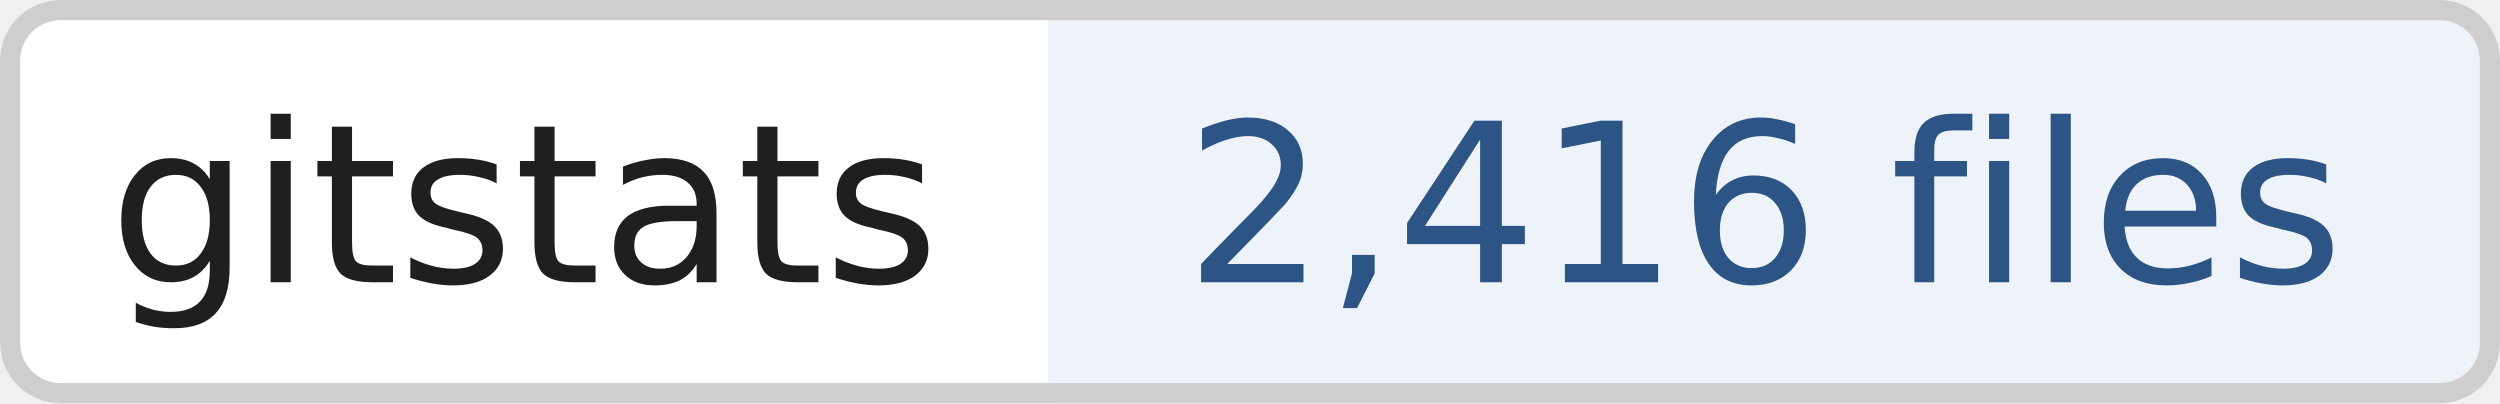
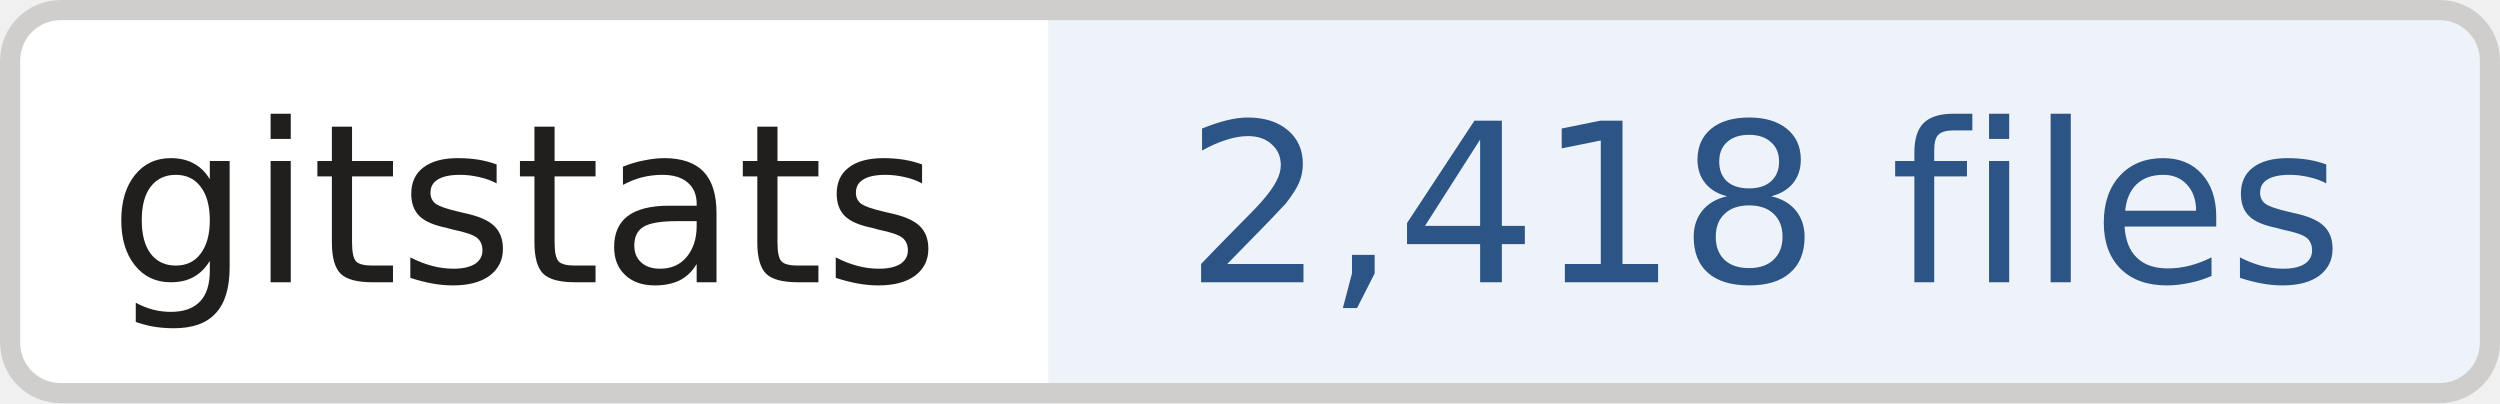
- <svg xmlns="http://www.w3.org/2000/svg" width="124" height="20" role="img" aria-label="gitstats: 2,416 files">
+ <svg xmlns="http://www.w3.org/2000/svg" width="124" height="20" role="img" aria-label="gitstats: 2,418 files">
  <clipPath id="r">
    <rect width="124" height="20" rx="3" fill="#fff" />
  </clipPath>
  <g clip-path="url(#r)">
    <rect x="0" width="52" height="20" fill="#fff" />
    <rect x="52" width="72" height="20" fill="#eef3fa" />
  </g>
  <rect x=".5" y=".5" width="123" height="19" rx="2.5" fill="none" stroke="#cfcecd" />
  <g text-anchor="middle" font-family="Verdana,Geneva,DejaVu Sans,sans-serif" font-size="11" text-rendering="geometricPrecision">
    <text x="26.0" y="14.0" fill="#211e1e" textLength="42.0">gitstats</text>
-     <text x="87.5" y="14.0" fill="#2c5485" textLength="61.0">2,416 files</text>
+     <text x="87.5" y="14.0" fill="#2c5485" textLength="61.0">2,418 files</text>
  </g>
</svg>
